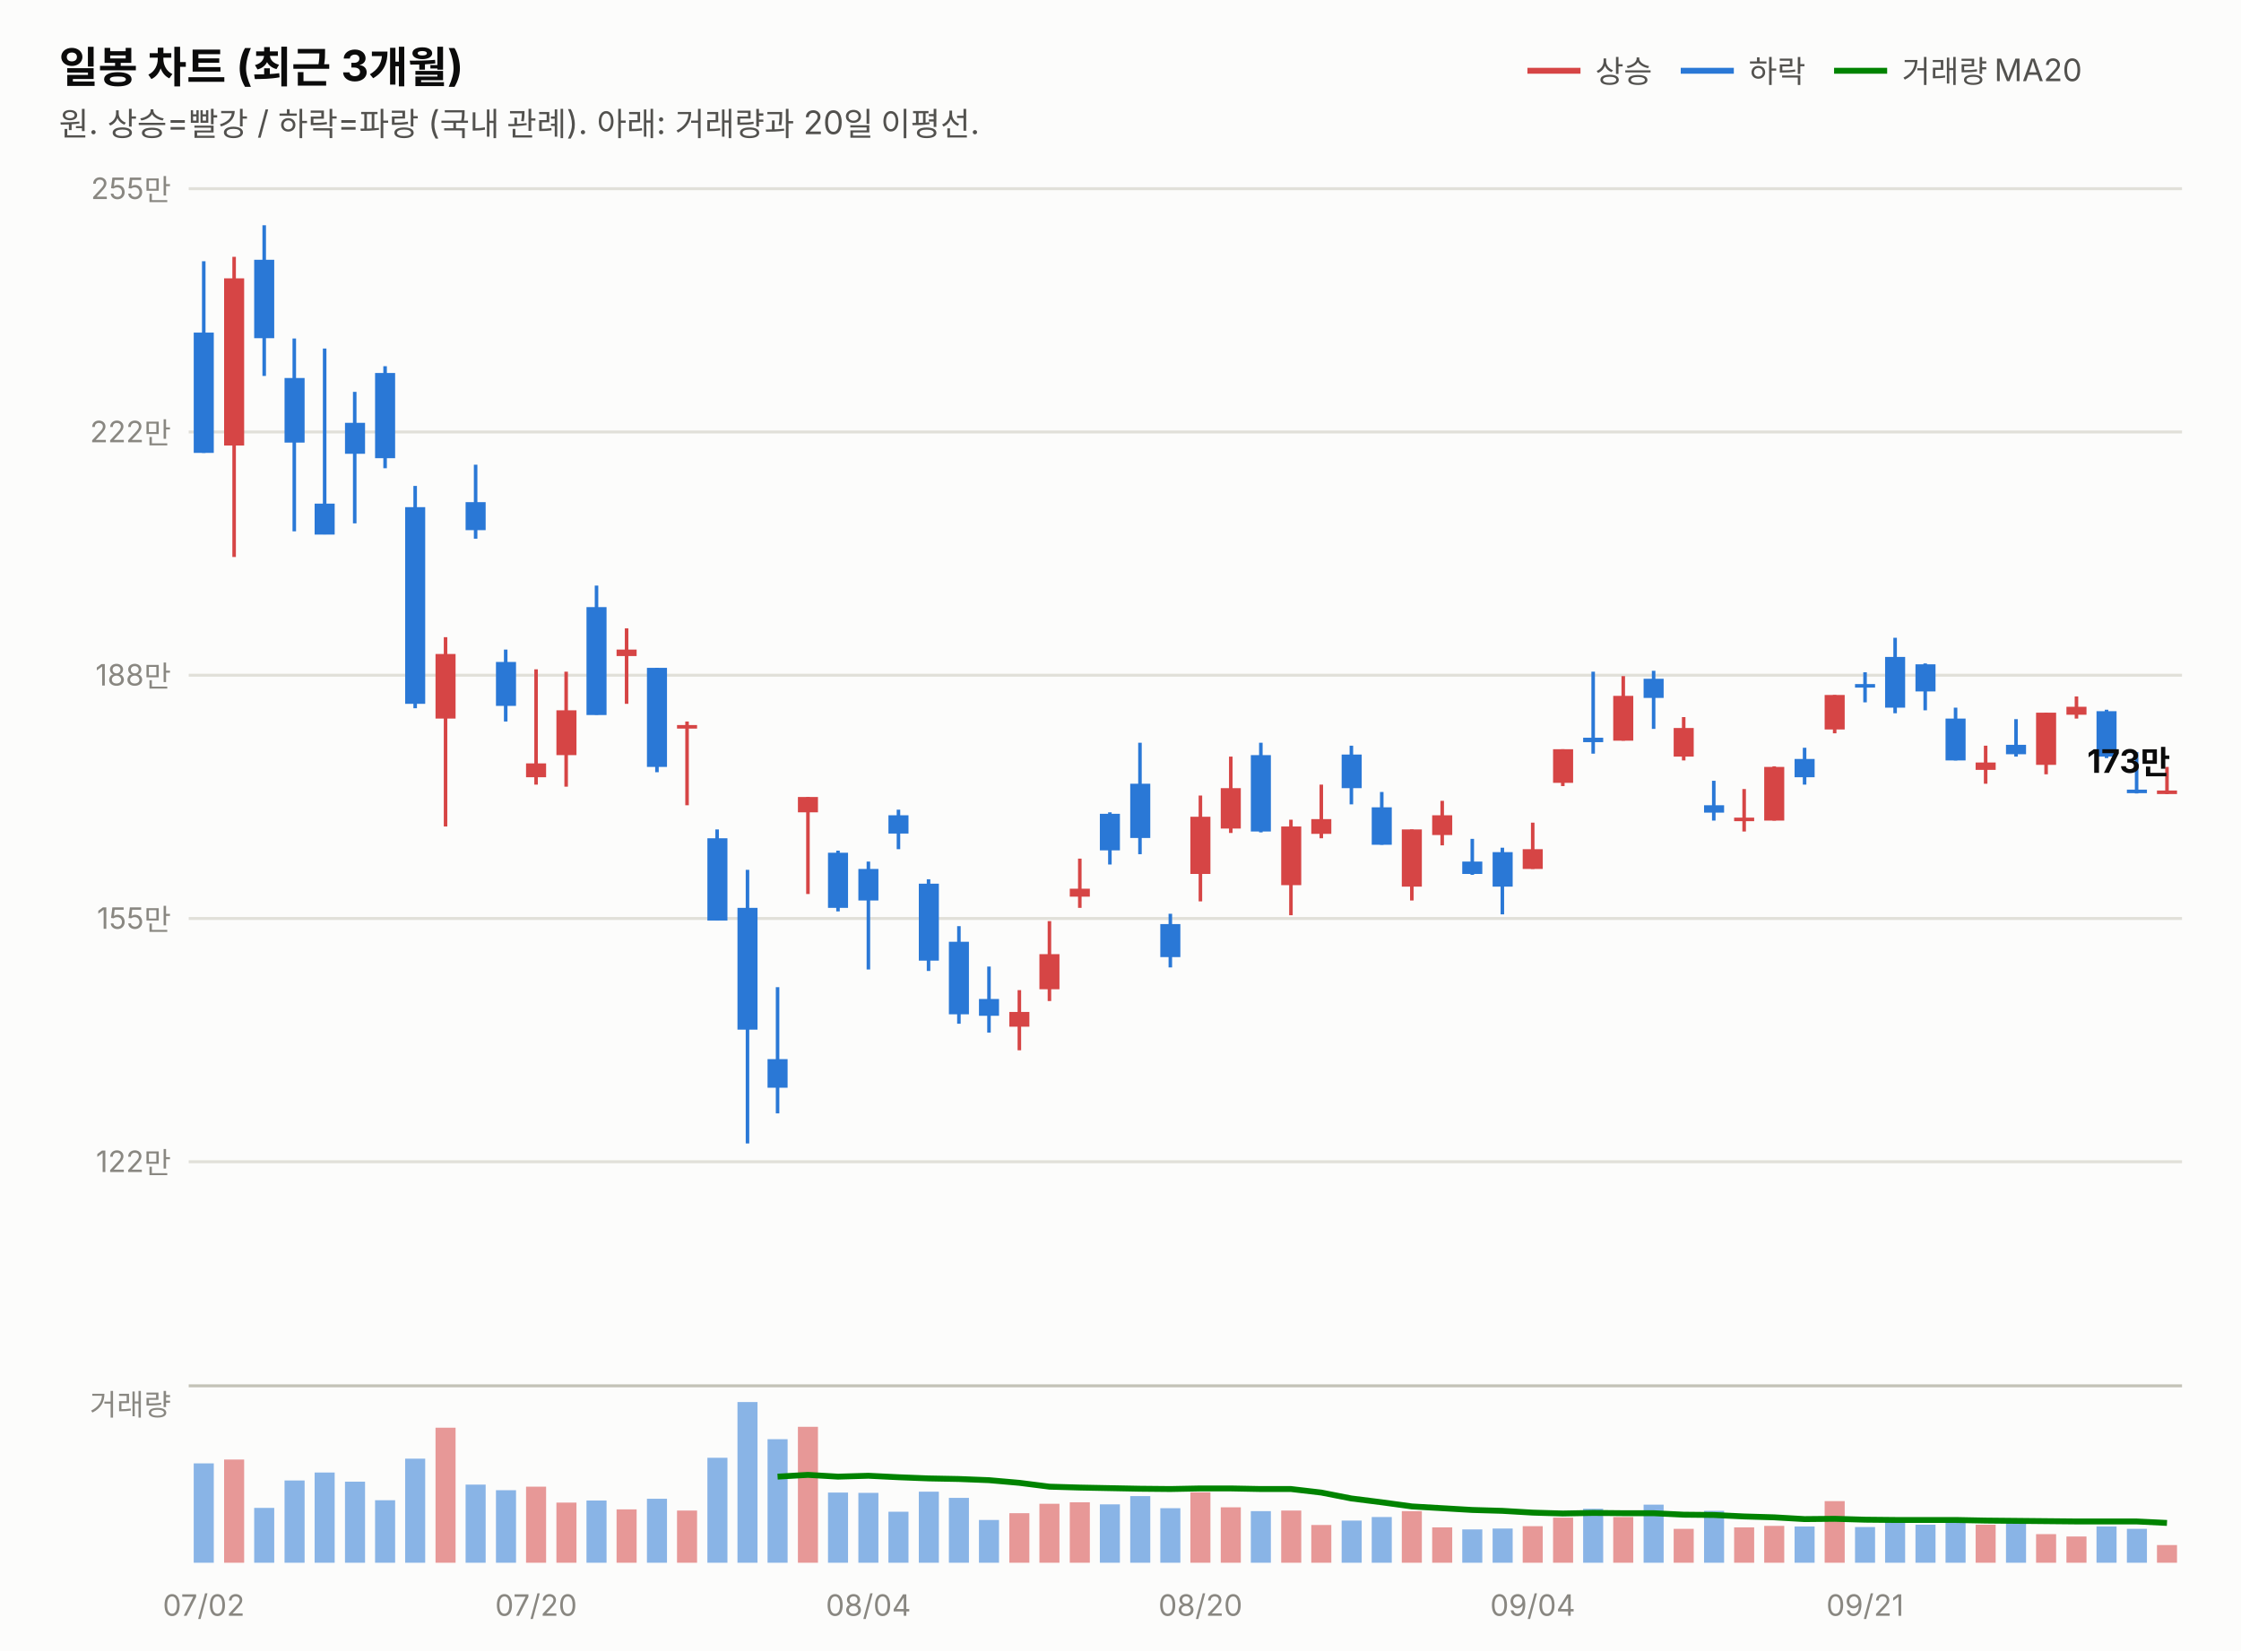
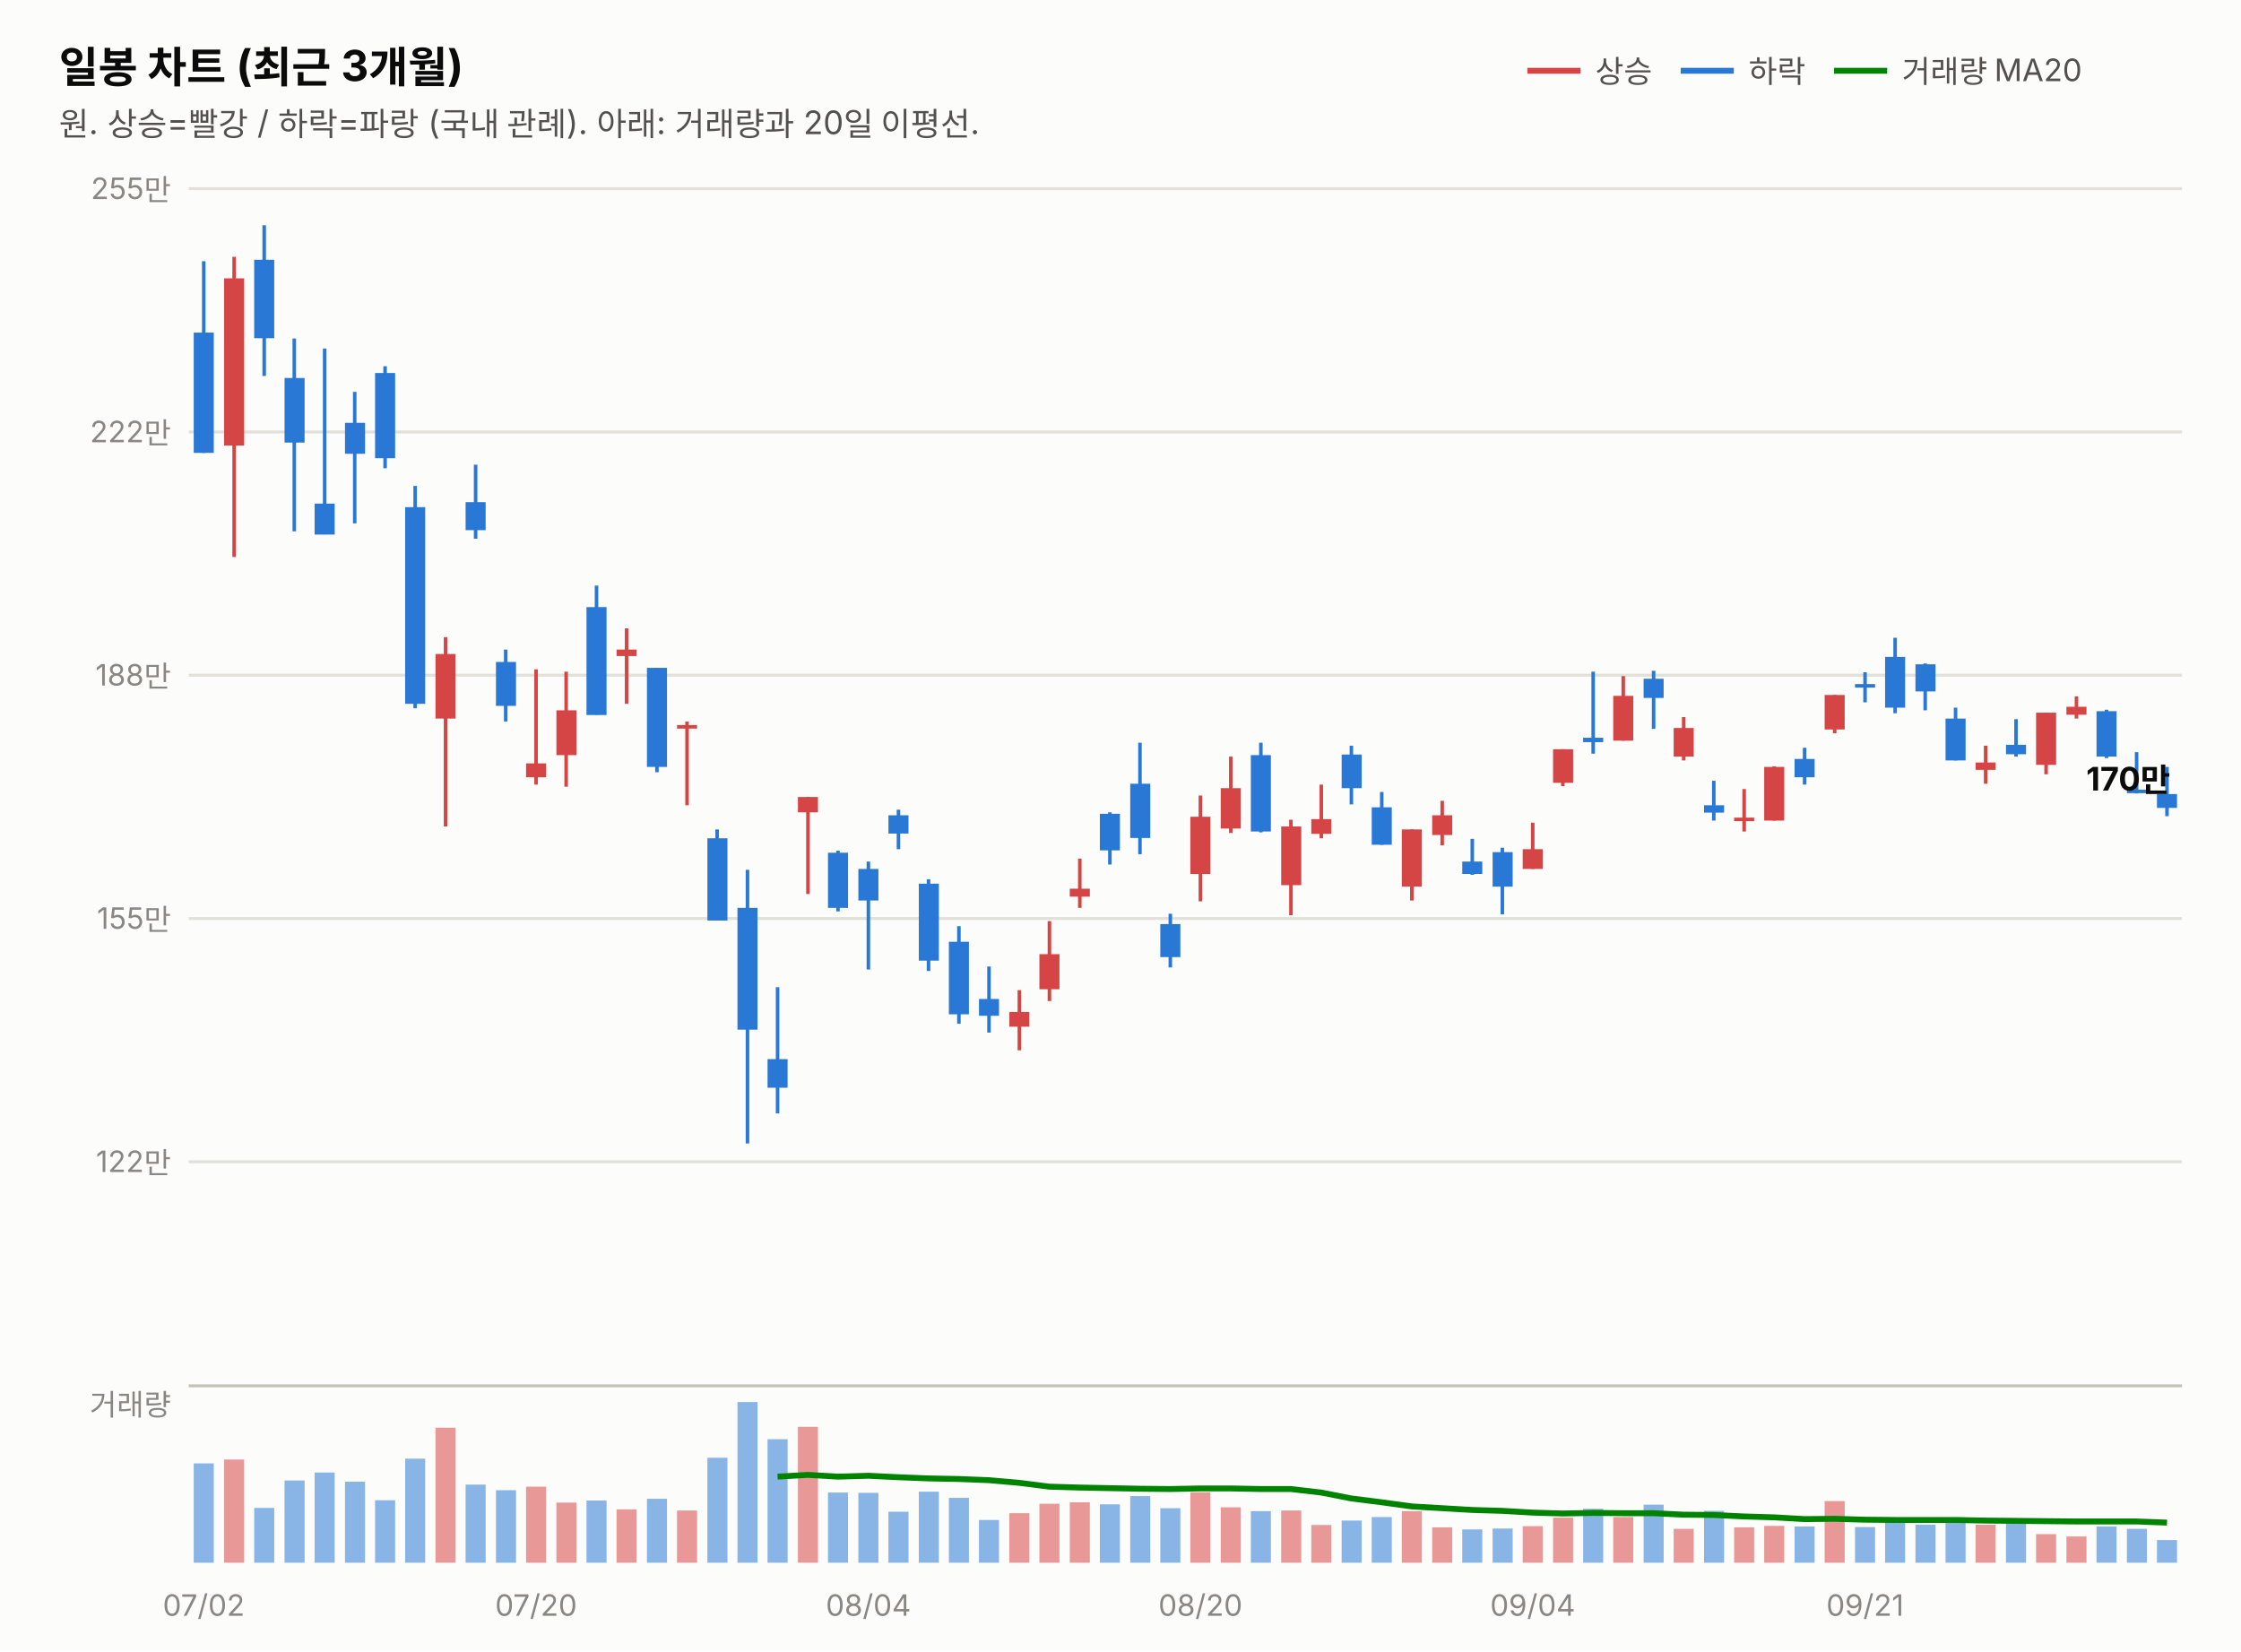
<svg xmlns="http://www.w3.org/2000/svg" width="760" height="560" viewBox="0 0 760 560" font-family="system-ui,-apple-system,&quot;Segoe UI&quot;,&quot;Malgun Gothic&quot;,&quot;Apple SD Gothic Neo&quot;,sans-serif">
  <rect width="760" height="560" fill="#fcfcfb" />
  <text x="20" y="28" font-size="14.5" font-weight="700" fill="#0b0b0b">일봉 차트 (최근 3개월)</text>
  <text x="20" y="46" font-size="11" fill="#52514e">원. 상승=빨강 / 하락=파랑 (국내 관례). 아래: 거래량과 20일 이평선.</text>
  <line x1="518" y1="24" x2="536" y2="24" stroke="#d64545" stroke-width="2" />
  <text x="541" y="28" font-size="10.5" fill="#52514e">상승</text>
  <line x1="570" y1="24" x2="588" y2="24" stroke="#2a78d6" stroke-width="2" />
  <text x="593" y="28" font-size="10.5" fill="#52514e">하락</text>
  <line x1="622" y1="24" x2="640" y2="24" stroke="#008300" stroke-width="2" />
  <text x="645" y="28" font-size="10.5" fill="#52514e">거래량 MA20</text>
  <line x1="64" y1="394.0" x2="740" y2="394.0" stroke="#e1e0d9" stroke-width="1" />
  <text x="58" y="397.5" font-size="10" fill="#898781" text-anchor="end" style="font-variant-numeric:tabular-nums">122만</text>
  <line x1="64" y1="311.5" x2="740" y2="311.5" stroke="#e1e0d9" stroke-width="1" />
  <text x="58" y="315.0" font-size="10" fill="#898781" text-anchor="end" style="font-variant-numeric:tabular-nums">155만</text>
  <line x1="64" y1="229.0" x2="740" y2="229.0" stroke="#e1e0d9" stroke-width="1" />
  <text x="58" y="232.5" font-size="10" fill="#898781" text-anchor="end" style="font-variant-numeric:tabular-nums">188만</text>
  <line x1="64" y1="146.5" x2="740" y2="146.5" stroke="#e1e0d9" stroke-width="1" />
  <text x="58" y="150.0" font-size="10" fill="#898781" text-anchor="end" style="font-variant-numeric:tabular-nums">222만</text>
  <line x1="64" y1="64.0" x2="740" y2="64.0" stroke="#e1e0d9" stroke-width="1" />
  <text x="58" y="67.5" font-size="10" fill="#898781" text-anchor="end" style="font-variant-numeric:tabular-nums">255만</text>
  <line x1="69.1" y1="88.6" x2="69.1" y2="153.6" stroke="#2a78d6" stroke-width="1.2" />
  <rect x="65.7" y="112.8" width="6.8" height="40.8" fill="#2a78d6" />
  <line x1="79.4" y1="87.1" x2="79.4" y2="188.9" stroke="#d64545" stroke-width="1.2" />
  <rect x="76.0" y="94.4" width="6.8" height="56.7" fill="#d64545" />
  <line x1="89.6" y1="76.4" x2="89.6" y2="127.5" stroke="#2a78d6" stroke-width="1.2" />
  <rect x="86.2" y="88.1" width="6.8" height="26.6" fill="#2a78d6" />
  <line x1="99.8" y1="114.8" x2="99.8" y2="180.2" stroke="#2a78d6" stroke-width="1.2" />
  <rect x="96.5" y="128.2" width="6.8" height="21.9" fill="#2a78d6" />
  <line x1="110.1" y1="118.2" x2="110.1" y2="181.2" stroke="#2a78d6" stroke-width="1.2" />
  <rect x="106.7" y="170.8" width="6.8" height="10.5" fill="#2a78d6" />
  <line x1="120.3" y1="132.9" x2="120.3" y2="177.5" stroke="#2a78d6" stroke-width="1.2" />
  <rect x="117.0" y="143.4" width="6.8" height="10.5" fill="#2a78d6" />
  <line x1="130.6" y1="124.2" x2="130.6" y2="158.8" stroke="#2a78d6" stroke-width="1.2" />
  <rect x="127.2" y="126.5" width="6.8" height="28.9" fill="#2a78d6" />
  <line x1="140.8" y1="164.8" x2="140.8" y2="240.2" stroke="#2a78d6" stroke-width="1.2" />
  <rect x="137.4" y="172.0" width="6.8" height="66.7" fill="#2a78d6" />
  <line x1="151.1" y1="216.1" x2="151.1" y2="280.3" stroke="#d64545" stroke-width="1.2" />
  <rect x="147.7" y="221.8" width="6.8" height="21.9" fill="#d64545" />
  <line x1="161.3" y1="157.6" x2="161.3" y2="182.7" stroke="#2a78d6" stroke-width="1.2" />
  <rect x="157.9" y="170.3" width="6.8" height="9.5" fill="#2a78d6" />
  <line x1="171.5" y1="220.3" x2="171.5" y2="244.7" stroke="#2a78d6" stroke-width="1.2" />
  <rect x="168.2" y="224.5" width="6.8" height="14.9" fill="#2a78d6" />
  <line x1="181.8" y1="227.0" x2="181.8" y2="266.1" stroke="#d64545" stroke-width="1.2" />
  <rect x="178.4" y="258.9" width="6.8" height="4.7" fill="#d64545" />
  <line x1="192.0" y1="227.8" x2="192.0" y2="266.8" stroke="#d64545" stroke-width="1.2" />
  <rect x="188.7" y="240.9" width="6.8" height="15.2" fill="#d64545" />
  <line x1="202.3" y1="198.6" x2="202.3" y2="242.4" stroke="#2a78d6" stroke-width="1.2" />
  <rect x="198.9" y="205.9" width="6.8" height="36.6" fill="#2a78d6" />
  <line x1="212.5" y1="213.1" x2="212.5" y2="238.7" stroke="#d64545" stroke-width="1.2" />
  <rect x="209.1" y="220.3" width="6.8" height="2.2" fill="#d64545" />
  <line x1="222.8" y1="226.5" x2="222.8" y2="261.9" stroke="#2a78d6" stroke-width="1.2" />
  <rect x="219.4" y="226.5" width="6.8" height="33.6" fill="#2a78d6" />
  <line x1="233.0" y1="244.7" x2="233.0" y2="273.1" stroke="#d64545" stroke-width="1.2" />
  <rect x="229.6" y="245.9" width="6.8" height="1.2" fill="#d64545" />
  <line x1="243.2" y1="281.3" x2="243.2" y2="312.1" stroke="#2a78d6" stroke-width="1.2" />
  <rect x="239.9" y="284.3" width="6.8" height="27.9" fill="#2a78d6" />
  <line x1="253.5" y1="295.0" x2="253.5" y2="387.8" stroke="#2a78d6" stroke-width="1.2" />
  <rect x="250.1" y="307.9" width="6.8" height="41.3" fill="#2a78d6" />
  <line x1="263.7" y1="334.8" x2="263.7" y2="377.6" stroke="#2a78d6" stroke-width="1.2" />
  <rect x="260.3" y="359.2" width="6.8" height="9.7" fill="#2a78d6" />
  <line x1="274.0" y1="270.3" x2="274.0" y2="303.2" stroke="#d64545" stroke-width="1.2" />
  <rect x="270.6" y="270.3" width="6.8" height="5.2" fill="#d64545" />
  <line x1="284.2" y1="288.5" x2="284.2" y2="309.1" stroke="#2a78d6" stroke-width="1.2" />
  <rect x="280.8" y="289.2" width="6.8" height="18.7" fill="#2a78d6" />
  <line x1="294.5" y1="292.2" x2="294.5" y2="328.8" stroke="#2a78d6" stroke-width="1.2" />
  <rect x="291.1" y="294.7" width="6.8" height="10.7" fill="#2a78d6" />
  <line x1="304.7" y1="274.6" x2="304.7" y2="288.0" stroke="#2a78d6" stroke-width="1.2" />
  <rect x="301.3" y="276.5" width="6.8" height="6.2" fill="#2a78d6" />
  <line x1="314.9" y1="298.2" x2="314.9" y2="329.3" stroke="#2a78d6" stroke-width="1.2" />
  <rect x="311.6" y="299.7" width="6.8" height="26.1" fill="#2a78d6" />
  <line x1="325.2" y1="314.1" x2="325.2" y2="347.2" stroke="#2a78d6" stroke-width="1.2" />
  <rect x="321.8" y="319.4" width="6.8" height="24.6" fill="#2a78d6" />
  <line x1="335.4" y1="327.8" x2="335.4" y2="350.2" stroke="#2a78d6" stroke-width="1.2" />
  <rect x="332.0" y="338.8" width="6.8" height="5.7" fill="#2a78d6" />
  <line x1="345.7" y1="335.8" x2="345.7" y2="356.2" stroke="#d64545" stroke-width="1.2" />
  <rect x="342.3" y="343.2" width="6.8" height="5.0" fill="#d64545" />
  <line x1="355.9" y1="312.4" x2="355.9" y2="339.5" stroke="#d64545" stroke-width="1.2" />
  <rect x="352.5" y="323.6" width="6.8" height="11.9" fill="#d64545" />
  <line x1="366.2" y1="291.2" x2="366.2" y2="307.9" stroke="#d64545" stroke-width="1.2" />
  <rect x="362.8" y="301.4" width="6.8" height="2.7" fill="#d64545" />
  <line x1="376.4" y1="275.5" x2="376.4" y2="293.2" stroke="#2a78d6" stroke-width="1.2" />
  <rect x="373.0" y="276.0" width="6.8" height="12.4" fill="#2a78d6" />
  <line x1="386.6" y1="251.9" x2="386.6" y2="289.7" stroke="#2a78d6" stroke-width="1.2" />
  <rect x="383.3" y="265.8" width="6.8" height="18.4" fill="#2a78d6" />
  <line x1="396.9" y1="309.9" x2="396.9" y2="328.1" stroke="#2a78d6" stroke-width="1.2" />
  <rect x="393.5" y="313.4" width="6.8" height="11.2" fill="#2a78d6" />
  <line x1="407.1" y1="269.8" x2="407.1" y2="305.7" stroke="#d64545" stroke-width="1.2" />
  <rect x="403.7" y="277.0" width="6.8" height="19.4" fill="#d64545" />
  <line x1="417.4" y1="256.6" x2="417.4" y2="282.5" stroke="#d64545" stroke-width="1.2" />
  <rect x="414.0" y="267.3" width="6.8" height="13.7" fill="#d64545" />
  <line x1="427.6" y1="251.9" x2="427.6" y2="282.3" stroke="#2a78d6" stroke-width="1.2" />
  <rect x="424.2" y="256.1" width="6.8" height="25.9" fill="#2a78d6" />
  <line x1="437.8" y1="278.0" x2="437.8" y2="310.4" stroke="#d64545" stroke-width="1.2" />
  <rect x="434.5" y="280.3" width="6.8" height="19.9" fill="#d64545" />
  <line x1="448.1" y1="266.1" x2="448.1" y2="284.3" stroke="#d64545" stroke-width="1.2" />
  <rect x="444.7" y="277.8" width="6.8" height="5.0" fill="#d64545" />
  <line x1="458.3" y1="252.9" x2="458.3" y2="272.8" stroke="#2a78d6" stroke-width="1.2" />
  <rect x="455.0" y="255.9" width="6.8" height="11.4" fill="#2a78d6" />
  <line x1="468.6" y1="268.6" x2="468.6" y2="286.5" stroke="#2a78d6" stroke-width="1.2" />
  <rect x="465.2" y="273.8" width="6.8" height="12.7" fill="#2a78d6" />
  <line x1="478.8" y1="281.3" x2="478.8" y2="305.4" stroke="#d64545" stroke-width="1.2" />
  <rect x="475.4" y="281.3" width="6.8" height="19.4" fill="#d64545" />
  <line x1="489.1" y1="271.6" x2="489.1" y2="286.7" stroke="#d64545" stroke-width="1.2" />
  <rect x="485.7" y="276.5" width="6.8" height="6.7" fill="#d64545" />
  <line x1="499.3" y1="284.5" x2="499.3" y2="296.7" stroke="#2a78d6" stroke-width="1.2" />
  <rect x="495.9" y="292.2" width="6.8" height="4.2" fill="#2a78d6" />
  <line x1="509.5" y1="287.5" x2="509.5" y2="310.1" stroke="#2a78d6" stroke-width="1.2" />
  <rect x="506.2" y="289.0" width="6.8" height="11.7" fill="#2a78d6" />
  <line x1="519.8" y1="279.0" x2="519.8" y2="294.7" stroke="#d64545" stroke-width="1.2" />
  <rect x="516.4" y="288.0" width="6.8" height="6.7" fill="#d64545" />
  <line x1="530.0" y1="254.1" x2="530.0" y2="266.6" stroke="#d64545" stroke-width="1.2" />
  <rect x="526.7" y="254.1" width="6.8" height="11.4" fill="#d64545" />
  <line x1="540.3" y1="227.8" x2="540.3" y2="255.6" stroke="#2a78d6" stroke-width="1.2" />
  <rect x="536.9" y="250.2" width="6.8" height="1.5" fill="#2a78d6" />
  <line x1="550.5" y1="229.3" x2="550.5" y2="251.2" stroke="#d64545" stroke-width="1.2" />
  <rect x="547.1" y="236.0" width="6.8" height="15.2" fill="#d64545" />
  <line x1="560.8" y1="227.5" x2="560.8" y2="247.2" stroke="#2a78d6" stroke-width="1.2" />
  <rect x="557.4" y="230.2" width="6.8" height="6.5" fill="#2a78d6" />
  <line x1="571.0" y1="243.2" x2="571.0" y2="257.9" stroke="#d64545" stroke-width="1.2" />
  <rect x="567.6" y="246.9" width="6.8" height="9.7" fill="#d64545" />
  <line x1="581.2" y1="264.8" x2="581.2" y2="278.3" stroke="#2a78d6" stroke-width="1.2" />
  <rect x="577.9" y="273.1" width="6.8" height="2.5" fill="#2a78d6" />
  <line x1="591.5" y1="267.6" x2="591.5" y2="282.0" stroke="#d64545" stroke-width="1.2" />
  <rect x="588.1" y="277.3" width="6.8" height="1.2" fill="#d64545" />
  <line x1="601.7" y1="259.9" x2="601.7" y2="278.3" stroke="#d64545" stroke-width="1.2" />
  <rect x="598.3" y="260.1" width="6.8" height="18.2" fill="#d64545" />
  <line x1="612.0" y1="253.6" x2="612.0" y2="266.1" stroke="#2a78d6" stroke-width="1.2" />
  <rect x="608.6" y="257.4" width="6.8" height="6.2" fill="#2a78d6" />
  <line x1="622.2" y1="235.7" x2="622.2" y2="248.7" stroke="#d64545" stroke-width="1.2" />
  <rect x="618.8" y="235.7" width="6.8" height="11.7" fill="#d64545" />
  <line x1="632.5" y1="228.0" x2="632.5" y2="238.2" stroke="#2a78d6" stroke-width="1.2" />
  <rect x="629.1" y="232.0" width="6.8" height="1.2" fill="#2a78d6" />
  <line x1="642.7" y1="216.3" x2="642.7" y2="241.9" stroke="#2a78d6" stroke-width="1.2" />
  <rect x="639.3" y="222.8" width="6.8" height="17.2" fill="#2a78d6" />
  <line x1="652.9" y1="225.0" x2="652.9" y2="240.9" stroke="#2a78d6" stroke-width="1.2" />
  <rect x="649.6" y="225.3" width="6.8" height="9.2" fill="#2a78d6" />
  <line x1="663.2" y1="240.0" x2="663.2" y2="257.9" stroke="#2a78d6" stroke-width="1.2" />
  <rect x="659.8" y="243.7" width="6.8" height="14.2" fill="#2a78d6" />
  <line x1="673.4" y1="252.9" x2="673.4" y2="265.8" stroke="#d64545" stroke-width="1.2" />
  <rect x="670.0" y="258.6" width="6.8" height="2.5" fill="#d64545" />
  <line x1="683.7" y1="243.9" x2="683.7" y2="256.6" stroke="#2a78d6" stroke-width="1.2" />
  <rect x="680.3" y="252.6" width="6.8" height="3.2" fill="#2a78d6" />
  <line x1="693.9" y1="241.7" x2="693.9" y2="262.6" stroke="#d64545" stroke-width="1.2" />
  <rect x="690.5" y="241.7" width="6.8" height="17.7" fill="#d64545" />
  <line x1="704.2" y1="236.2" x2="704.2" y2="243.7" stroke="#d64545" stroke-width="1.2" />
  <rect x="700.8" y="239.7" width="6.8" height="2.7" fill="#d64545" />
  <line x1="714.4" y1="240.7" x2="714.4" y2="257.1" stroke="#2a78d6" stroke-width="1.2" />
  <rect x="711.0" y="241.2" width="6.8" height="15.4" fill="#2a78d6" />
  <line x1="724.6" y1="255.1" x2="724.6" y2="269.1" stroke="#2a78d6" stroke-width="1.2" />
  <rect x="721.3" y="267.8" width="6.8" height="1.2" fill="#2a78d6" />
-   <line x1="734.9" y1="260.1" x2="734.9" y2="269.3" stroke="#d64545" stroke-width="1.2" />
-   <rect x="731.5" y="268.1" width="6.8" height="1.2" fill="#d64545" />
-   <text x="736" y="262.1" font-size="11" font-weight="700" fill="#0b0b0b" text-anchor="end" style="font-variant-numeric:tabular-nums">173만</text>
+   <line x1="734.9" y1="260.1" x2="734.9" y2="276.8" stroke="#2a78d6" stroke-width="1.2" />
+   <rect x="731.5" y="269.3" width="6.8" height="4.7" fill="#2a78d6" />
+   <text x="736" y="268.1" font-size="11" font-weight="700" fill="#0b0b0b" text-anchor="end" style="font-variant-numeric:tabular-nums">170만</text>
  <line x1="64" y1="470" x2="740" y2="470" stroke="#c3c2b7" stroke-width="1" />
  <text x="58" y="480" font-size="10" fill="#898781" text-anchor="end">거래량</text>
  <rect x="65.7" y="496.3" width="6.8" height="33.7" fill="#2a78d6" opacity="0.55" />
  <rect x="76.0" y="495.0" width="6.8" height="35.0" fill="#d64545" opacity="0.55" />
  <rect x="86.2" y="511.4" width="6.8" height="18.6" fill="#2a78d6" opacity="0.55" />
  <rect x="96.5" y="502.1" width="6.8" height="27.9" fill="#2a78d6" opacity="0.55" />
  <rect x="106.7" y="499.4" width="6.8" height="30.6" fill="#2a78d6" opacity="0.55" />
  <rect x="117.0" y="502.5" width="6.8" height="27.5" fill="#2a78d6" opacity="0.55" />
  <rect x="127.2" y="508.8" width="6.8" height="21.2" fill="#2a78d6" opacity="0.55" />
  <rect x="137.4" y="494.7" width="6.8" height="35.3" fill="#2a78d6" opacity="0.55" />
  <rect x="147.7" y="484.2" width="6.8" height="45.8" fill="#d64545" opacity="0.55" />
  <rect x="157.9" y="503.5" width="6.8" height="26.5" fill="#2a78d6" opacity="0.55" />
  <rect x="168.2" y="505.4" width="6.8" height="24.6" fill="#2a78d6" opacity="0.55" />
  <rect x="178.4" y="504.2" width="6.8" height="25.8" fill="#d64545" opacity="0.55" />
  <rect x="188.7" y="509.6" width="6.8" height="20.4" fill="#d64545" opacity="0.55" />
  <rect x="198.9" y="508.9" width="6.8" height="21.1" fill="#2a78d6" opacity="0.55" />
  <rect x="209.1" y="511.9" width="6.8" height="18.1" fill="#d64545" opacity="0.55" />
  <rect x="219.4" y="508.3" width="6.8" height="21.7" fill="#2a78d6" opacity="0.55" />
  <rect x="229.6" y="512.3" width="6.8" height="17.7" fill="#d64545" opacity="0.55" />
  <rect x="239.9" y="494.4" width="6.8" height="35.6" fill="#2a78d6" opacity="0.55" />
  <rect x="250.1" y="475.5" width="6.8" height="54.5" fill="#2a78d6" opacity="0.55" />
  <rect x="260.3" y="488.1" width="6.8" height="41.9" fill="#2a78d6" opacity="0.55" />
  <rect x="270.6" y="483.9" width="6.8" height="46.1" fill="#d64545" opacity="0.55" />
  <rect x="280.8" y="506.2" width="6.8" height="23.8" fill="#2a78d6" opacity="0.55" />
  <rect x="291.1" y="506.3" width="6.8" height="23.7" fill="#2a78d6" opacity="0.55" />
  <rect x="301.3" y="512.7" width="6.8" height="17.3" fill="#2a78d6" opacity="0.55" />
  <rect x="311.6" y="505.9" width="6.8" height="24.1" fill="#2a78d6" opacity="0.55" />
  <rect x="321.8" y="508.0" width="6.8" height="22.0" fill="#2a78d6" opacity="0.55" />
  <rect x="332.0" y="515.5" width="6.8" height="14.5" fill="#2a78d6" opacity="0.55" />
  <rect x="342.3" y="513.2" width="6.8" height="16.8" fill="#d64545" opacity="0.55" />
  <rect x="352.5" y="510.0" width="6.8" height="20.0" fill="#d64545" opacity="0.55" />
  <rect x="362.8" y="509.5" width="6.8" height="20.5" fill="#d64545" opacity="0.55" />
  <rect x="373.0" y="510.2" width="6.8" height="19.8" fill="#2a78d6" opacity="0.55" />
  <rect x="383.3" y="507.4" width="6.8" height="22.6" fill="#2a78d6" opacity="0.55" />
  <rect x="393.5" y="511.5" width="6.8" height="18.5" fill="#2a78d6" opacity="0.55" />
  <rect x="403.7" y="506.1" width="6.8" height="23.9" fill="#d64545" opacity="0.55" />
  <rect x="414.0" y="511.2" width="6.8" height="18.8" fill="#d64545" opacity="0.55" />
  <rect x="424.2" y="512.5" width="6.8" height="17.5" fill="#2a78d6" opacity="0.55" />
  <rect x="434.5" y="512.3" width="6.8" height="17.7" fill="#d64545" opacity="0.55" />
  <rect x="444.7" y="517.2" width="6.8" height="12.8" fill="#d64545" opacity="0.55" />
  <rect x="455.0" y="515.7" width="6.8" height="14.3" fill="#2a78d6" opacity="0.55" />
  <rect x="465.2" y="514.5" width="6.8" height="15.5" fill="#2a78d6" opacity="0.55" />
  <rect x="475.4" y="512.5" width="6.8" height="17.5" fill="#d64545" opacity="0.55" />
  <rect x="485.7" y="518.0" width="6.8" height="12.0" fill="#d64545" opacity="0.55" />
  <rect x="495.9" y="518.7" width="6.8" height="11.3" fill="#2a78d6" opacity="0.55" />
  <rect x="506.2" y="518.4" width="6.8" height="11.6" fill="#2a78d6" opacity="0.55" />
  <rect x="516.4" y="517.6" width="6.8" height="12.4" fill="#d64545" opacity="0.55" />
  <rect x="526.7" y="514.7" width="6.8" height="15.3" fill="#d64545" opacity="0.55" />
  <rect x="536.9" y="511.7" width="6.8" height="18.3" fill="#2a78d6" opacity="0.55" />
  <rect x="547.1" y="514.5" width="6.8" height="15.5" fill="#d64545" opacity="0.55" />
  <rect x="557.4" y="510.3" width="6.8" height="19.7" fill="#2a78d6" opacity="0.55" />
  <rect x="567.6" y="518.5" width="6.8" height="11.5" fill="#d64545" opacity="0.55" />
  <rect x="577.9" y="512.4" width="6.8" height="17.6" fill="#2a78d6" opacity="0.55" />
  <rect x="588.1" y="518.0" width="6.8" height="12.0" fill="#d64545" opacity="0.55" />
  <rect x="598.3" y="517.5" width="6.8" height="12.5" fill="#d64545" opacity="0.55" />
  <rect x="608.6" y="517.7" width="6.8" height="12.3" fill="#2a78d6" opacity="0.55" />
  <rect x="618.8" y="509.1" width="6.8" height="20.9" fill="#d64545" opacity="0.55" />
  <rect x="629.1" y="517.9" width="6.8" height="12.1" fill="#2a78d6" opacity="0.55" />
  <rect x="639.3" y="515.6" width="6.8" height="14.4" fill="#2a78d6" opacity="0.55" />
  <rect x="649.6" y="517.1" width="6.8" height="12.9" fill="#2a78d6" opacity="0.55" />
  <rect x="659.8" y="515.5" width="6.8" height="14.5" fill="#2a78d6" opacity="0.55" />
  <rect x="670.0" y="517.1" width="6.8" height="12.9" fill="#d64545" opacity="0.55" />
  <rect x="680.3" y="515.6" width="6.8" height="14.4" fill="#2a78d6" opacity="0.55" />
  <rect x="690.5" y="520.3" width="6.8" height="9.7" fill="#d64545" opacity="0.55" />
  <rect x="700.8" y="521.1" width="6.8" height="8.9" fill="#d64545" opacity="0.55" />
  <rect x="711.0" y="517.7" width="6.8" height="12.3" fill="#2a78d6" opacity="0.55" />
  <rect x="721.3" y="518.5" width="6.8" height="11.5" fill="#2a78d6" opacity="0.55" />
-   <rect x="731.5" y="524.0" width="6.8" height="6.0" fill="#d64545" opacity="0.55" />
-   <path d="M263.7,500.8 L274.0,500.2 L284.2,500.8 L294.5,500.5 L304.7,501.0 L314.9,501.4 L325.2,501.6 L335.4,502.0 L345.7,502.9 L355.9,504.2 L366.2,504.5 L376.4,504.7 L386.6,504.9 L396.9,505.0 L407.1,504.8 L417.4,504.8 L427.6,505.0 L437.8,505.0 L448.1,506.2 L458.3,508.2 L468.6,509.5 L478.8,510.9 L489.1,511.5 L499.3,512.1 L509.5,512.4 L519.8,513.0 L530.0,513.3 L540.3,513.1 L550.5,513.2 L560.8,513.2 L571.0,513.7 L581.2,513.8 L591.5,514.3 L601.7,514.6 L612.0,515.2 L622.2,515.1 L632.5,515.4 L642.7,515.5 L652.9,515.5 L663.2,515.5 L673.4,515.7 L683.7,515.8 L693.9,515.9 L704.2,516.0 L714.4,516.0 L724.6,516.0 L734.9,516.5" fill="none" stroke="#008300" stroke-width="2" />
+   <rect x="731.5" y="522.3" width="6.8" height="7.7" fill="#2a78d6" opacity="0.55" />
+   <path d="M263.7,500.8 L274.0,500.2 L284.2,500.8 L294.5,500.5 L304.7,501.0 L314.9,501.4 L325.2,501.6 L335.4,502.0 L345.7,502.9 L355.9,504.2 L366.2,504.5 L376.4,504.7 L386.6,504.9 L396.9,505.0 L407.1,504.8 L417.4,504.8 L427.6,505.0 L437.8,505.0 L448.1,506.2 L458.3,508.2 L468.6,509.5 L478.8,510.9 L489.1,511.5 L499.3,512.1 L509.5,512.4 L519.8,513.0 L530.0,513.3 L540.3,513.1 L550.5,513.2 L560.8,513.2 L571.0,513.7 L581.2,513.8 L591.5,514.3 L601.7,514.6 L612.0,515.2 L622.2,515.1 L632.5,515.4 L642.7,515.5 L652.9,515.5 L663.2,515.5 L673.4,515.7 L683.7,515.8 L693.9,515.9 L704.2,516.0 L714.4,516.0 L724.6,516.0 L734.9,516.4" fill="none" stroke="#008300" stroke-width="2" />
  <text x="69.1" y="548" font-size="10" fill="#898781" text-anchor="middle">07/02</text>
  <text x="181.8" y="548" font-size="10" fill="#898781" text-anchor="middle">07/20</text>
  <text x="294.5" y="548" font-size="10" fill="#898781" text-anchor="middle">08/04</text>
  <text x="407.1" y="548" font-size="10" fill="#898781" text-anchor="middle">08/20</text>
  <text x="519.8" y="548" font-size="10" fill="#898781" text-anchor="middle">09/04</text>
  <text x="632.5" y="548" font-size="10" fill="#898781" text-anchor="middle">09/21</text>
</svg>
